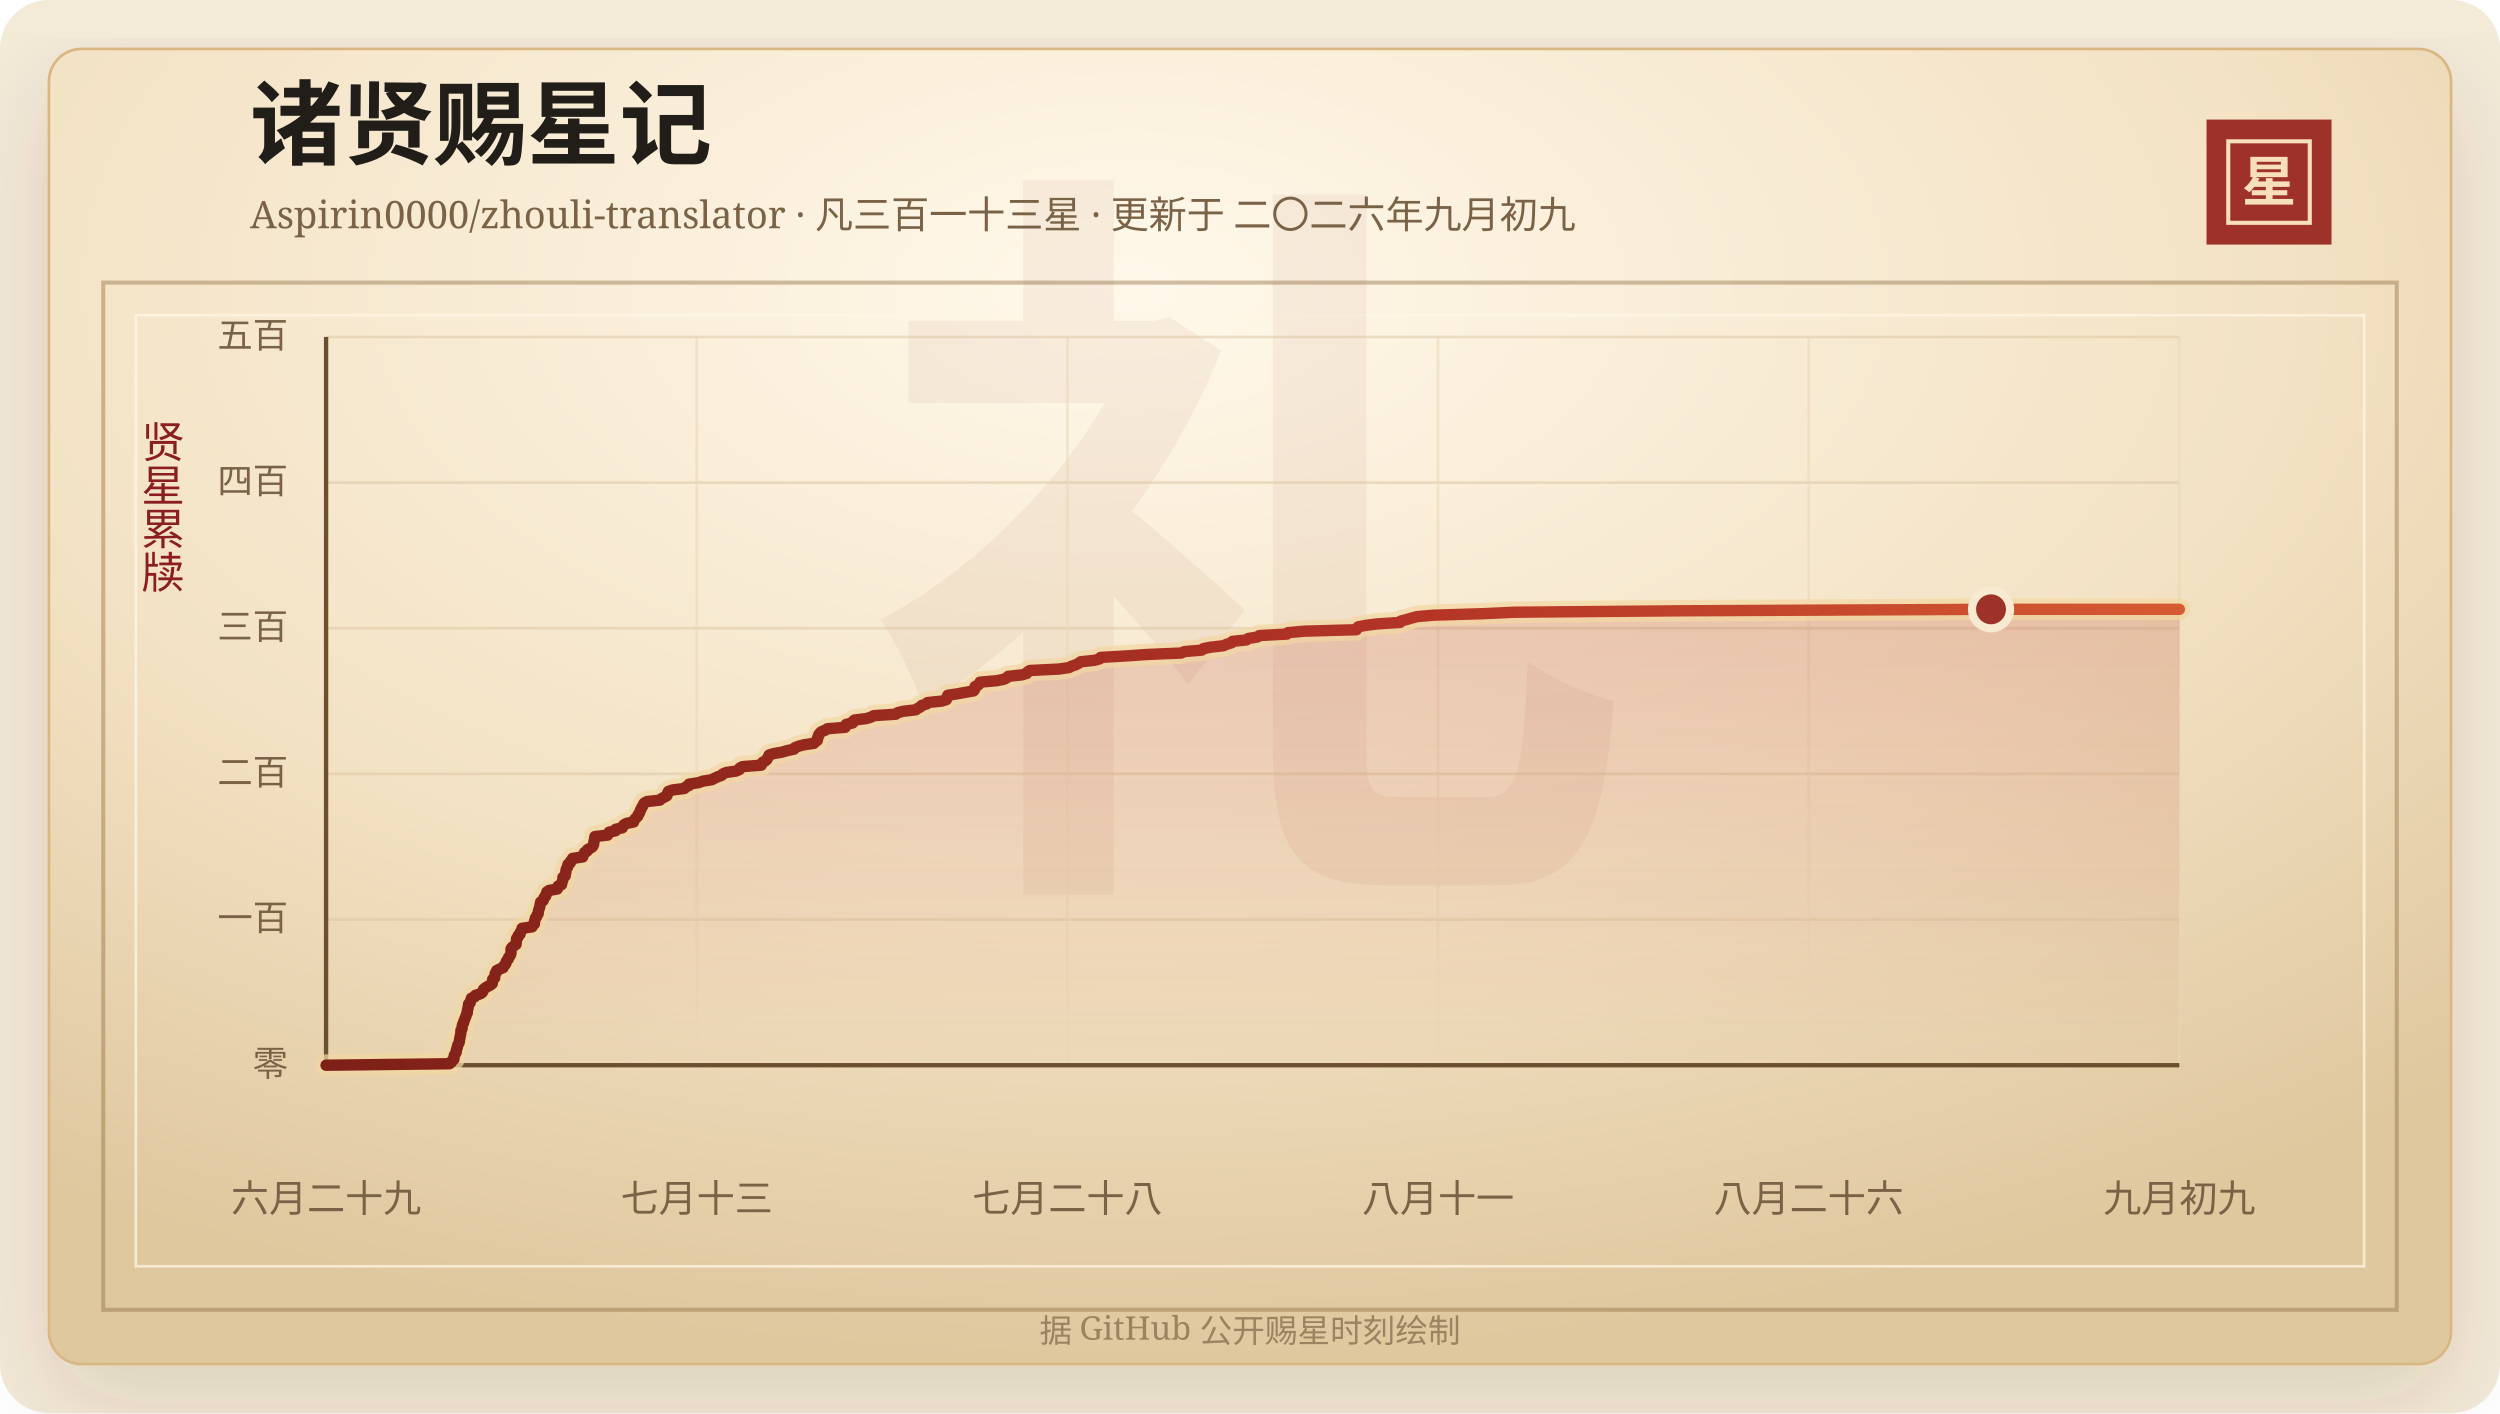
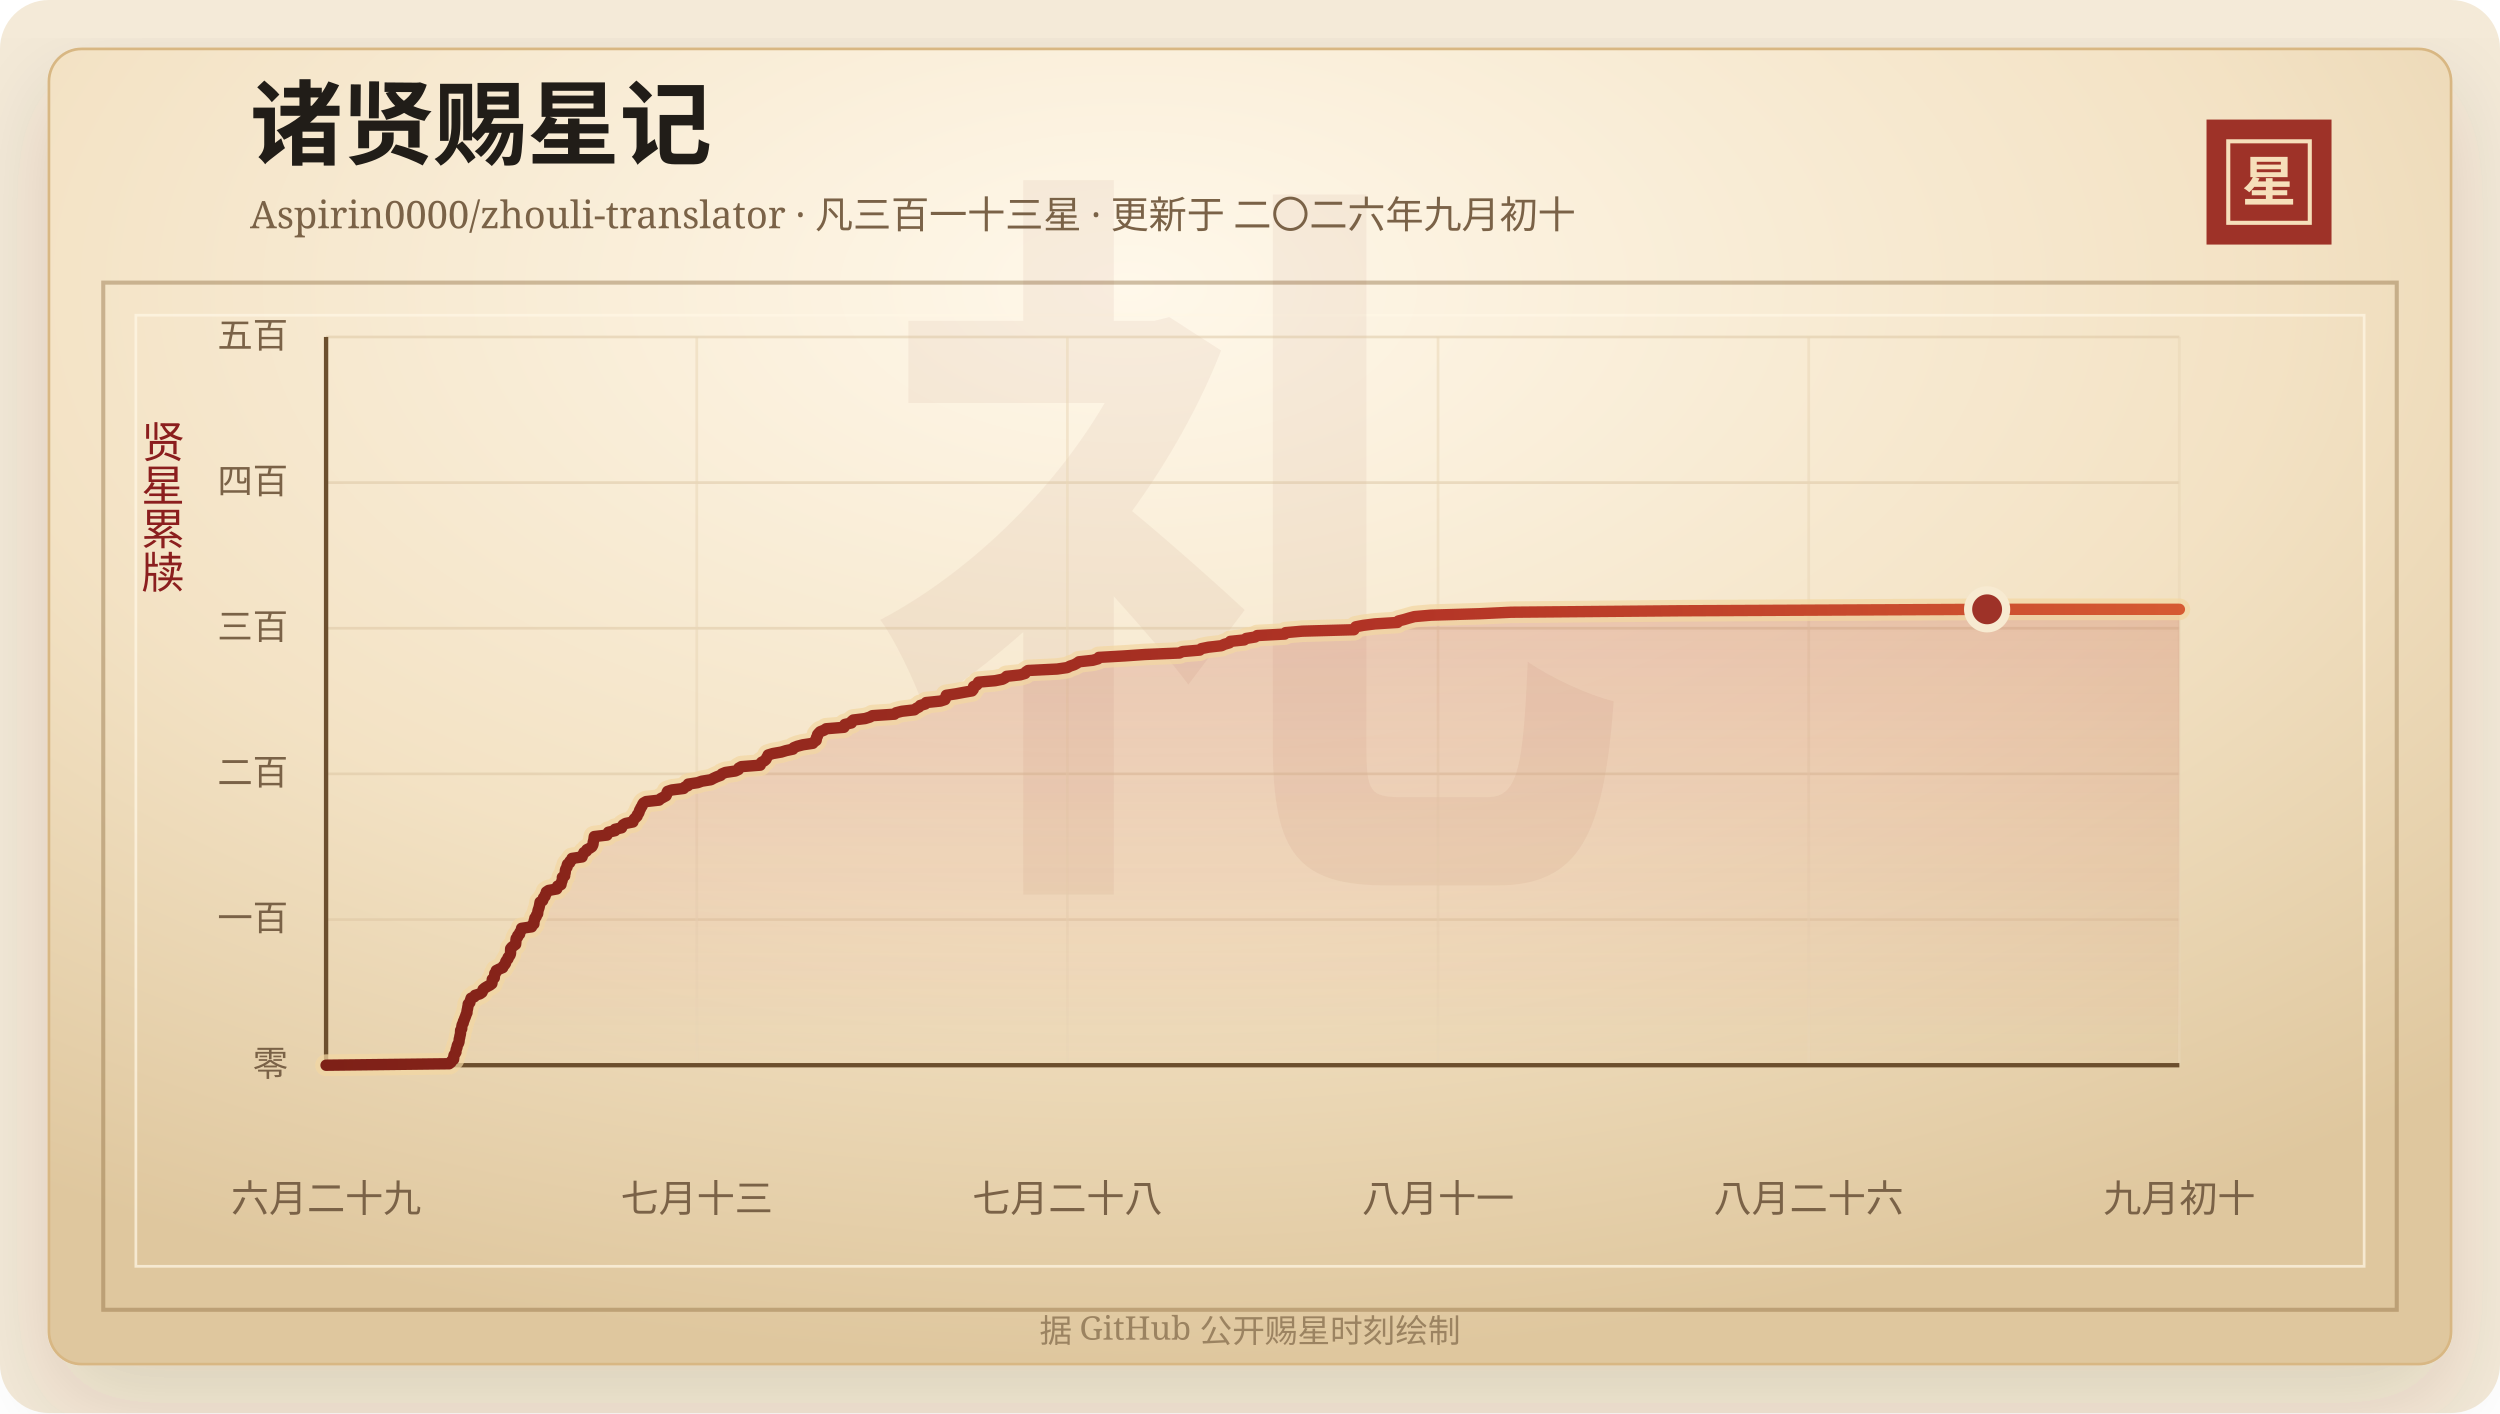
<svg xmlns="http://www.w3.org/2000/svg" width="920" height="520" viewBox="0 0 920 520" role="img" aria-labelledby="title desc">
  <defs>
    <linearGradient id="line" x1="0" x2="1" y1="0" y2="0">
      <stop offset="0%" stop-color="#7d2017" />
      <stop offset="58%" stop-color="#b33426" />
      <stop offset="100%" stop-color="#d65a32" />
    </linearGradient>
    <linearGradient id="area" x1="0" x2="0" y1="0" y2="1">
      <stop offset="0%" stop-color="#b33426" stop-opacity="0.2" />
      <stop offset="100%" stop-color="#b33426" stop-opacity="0" />
    </linearGradient>
    <radialGradient id="paper" cx="45%" cy="18%" r="82%">
      <stop offset="0%" stop-color="#fff8ea" />
      <stop offset="58%" stop-color="#f3e2c4" />
      <stop offset="100%" stop-color="#dfc79e" />
    </radialGradient>
    <filter id="shadow" x="-20%" y="-20%" width="140%" height="140%">
      <feDropShadow dx="0" dy="14" stdDeviation="18" flood-color="#3b2a20" flood-opacity="0.14" />
    </filter>
  </defs>
  <rect width="920" height="520" rx="18" fill="#f4ead8" />
  <rect x="18" y="18" width="884" height="484" rx="12" fill="url(#paper)" stroke="#d8b783" filter="url(#shadow)" />
  <rect x="38" y="104" width="844" height="378" fill="none" stroke="#8c6b3f" stroke-opacity="0.42" stroke-width="1.5" />
  <rect x="50" y="116" width="820" height="350" fill="none" stroke="#fff7e5" stroke-opacity="0.72" />
  <text x="460" y="304" text-anchor="middle" fill="#8c342a" fill-opacity="0.06" font-family="Songti SC, STSong, SimSun, serif" font-size="280" font-weight="700">礼</text>
  <text x="92" y="58" fill="#211d18" font-family="Songti SC, STSong, SimSun, serif" font-size="34" font-weight="700">诸贤赐星记</text>
-   <text x="92" y="84" fill="#7a6247" font-family="Songti SC, STSong, SimSun, serif" font-size="14.0">Aspirin0000/zhouli-translator · 凡三百一十三星 · 更新于 二〇二六年九月初九</text>
+   <text x="92" y="84" fill="#7a6247" font-family="Songti SC, STSong, SimSun, serif" font-size="14.0">Aspirin0000/zhouli-translator · 凡三百一十三星 · 更新于 二〇二六年九月初十</text>
  <rect x="812" y="44" width="46" height="46" fill="#9e3228" />
  <rect x="820" y="52" width="30" height="30" fill="none" stroke="#f6dfba" stroke-width="1.5" />
  <text x="835" y="74" text-anchor="middle" fill="#f6dfba" font-family="Songti SC, STSong, SimSun, serif" font-size="20" font-weight="700">星</text>
  <text x="60" y="166" text-anchor="middle" fill="#8b1e1e" font-family="Songti SC, STSong, SimSun, serif" font-size="16" writing-mode="vertical-rl">贤星累牍</text>
  <line x1="120" y1="392.00" x2="802" y2="392.00" stroke="#d9c29e" stroke-opacity="0.48" />
  <text x="106" y="396.00" text-anchor="end" fill="#7a6247" font-family="Songti SC, STSong, SimSun, serif" font-size="13">零</text>
  <line x1="120" y1="338.40" x2="802" y2="338.40" stroke="#d9c29e" stroke-opacity="0.48" />
  <text x="106" y="342.40" text-anchor="end" fill="#7a6247" font-family="Songti SC, STSong, SimSun, serif" font-size="13">一百</text>
  <line x1="120" y1="284.80" x2="802" y2="284.80" stroke="#d9c29e" stroke-opacity="0.48" />
  <text x="106" y="288.80" text-anchor="end" fill="#7a6247" font-family="Songti SC, STSong, SimSun, serif" font-size="13">二百</text>
  <line x1="120" y1="231.20" x2="802" y2="231.20" stroke="#d9c29e" stroke-opacity="0.48" />
  <text x="106" y="235.20" text-anchor="end" fill="#7a6247" font-family="Songti SC, STSong, SimSun, serif" font-size="13">三百</text>
  <line x1="120" y1="177.60" x2="802" y2="177.60" stroke="#d9c29e" stroke-opacity="0.48" />
  <text x="106" y="181.60" text-anchor="end" fill="#7a6247" font-family="Songti SC, STSong, SimSun, serif" font-size="13">四百</text>
  <line x1="120" y1="124.00" x2="802" y2="124.00" stroke="#d9c29e" stroke-opacity="0.48" />
  <text x="106" y="128.00" text-anchor="end" fill="#7a6247" font-family="Songti SC, STSong, SimSun, serif" font-size="13">五百</text>
  <line x1="120.00" y1="124" x2="120.00" y2="392" stroke="#ead6b7" stroke-opacity="0.54" />
  <text x="120.00" y="446" text-anchor="middle" fill="#7a6247" font-family="Songti SC, STSong, SimSun, serif" font-size="14">六月二十九</text>
  <line x1="256.40" y1="124" x2="256.40" y2="392" stroke="#ead6b7" stroke-opacity="0.54" />
  <text x="256.40" y="446" text-anchor="middle" fill="#7a6247" font-family="Songti SC, STSong, SimSun, serif" font-size="14">七月十三</text>
  <line x1="392.80" y1="124" x2="392.80" y2="392" stroke="#ead6b7" stroke-opacity="0.54" />
  <text x="392.80" y="446" text-anchor="middle" fill="#7a6247" font-family="Songti SC, STSong, SimSun, serif" font-size="14">七月二十八</text>
  <line x1="529.20" y1="124" x2="529.20" y2="392" stroke="#ead6b7" stroke-opacity="0.54" />
  <text x="529.20" y="446" text-anchor="middle" fill="#7a6247" font-family="Songti SC, STSong, SimSun, serif" font-size="14">八月十一</text>
  <line x1="665.60" y1="124" x2="665.60" y2="392" stroke="#ead6b7" stroke-opacity="0.54" />
  <text x="665.60" y="446" text-anchor="middle" fill="#7a6247" font-family="Songti SC, STSong, SimSun, serif" font-size="14">八月二十六</text>
  <line x1="802.00" y1="124" x2="802.00" y2="392" stroke="#ead6b7" stroke-opacity="0.54" />
-   <text x="802.00" y="446" text-anchor="middle" fill="#7a6247" font-family="Songti SC, STSong, SimSun, serif" font-size="14">九月初九</text>
+   <text x="802.00" y="446" text-anchor="middle" fill="#7a6247" font-family="Songti SC, STSong, SimSun, serif" font-size="14">九月初十</text>
  <line x1="120" y1="392" x2="802" y2="392" stroke="#6c4f2e" stroke-width="1.6" />
  <line x1="120" y1="124" x2="120" y2="392" stroke="#6c4f2e" stroke-width="1.6" />
-   <polygon points="120.00,392.00 120.00,392.00 165.39,391.46 166.08,390.93 166.32,390.39 167.02,389.86 167.09,389.32 167.10,388.78 167.22,388.25 167.62,387.71 167.90,387.18 167.91,386.64 168.02,386.10 168.28,385.57 168.34,385.03 168.49,384.50 168.84,383.96 169.03,383.42 169.08,382.89 169.13,382.35 169.29,381.82 169.36,381.28 169.50,380.74 169.58,380.21 169.60,379.67 169.63,379.14 170.03,378.60 170.05,378.06 170.11,377.53 170.24,376.99 170.59,376.46 170.64,375.92 170.92,375.38 171.09,374.85 171.32,374.31 171.51,373.78 171.69,373.24 171.97,372.70 171.97,372.17 172.07,371.63 172.20,371.10 172.28,370.56 172.41,370.02 172.44,369.49 173.04,368.95 173.13,368.42 173.32,367.88 173.49,367.34 174.69,366.81 174.96,366.27 176.73,365.74 177.49,365.20 177.74,364.66 177.91,364.13 178.54,363.59 179.41,363.06 180.43,362.52 181.14,361.98 181.23,361.45 181.26,360.91 181.31,360.38 182.05,359.84 182.07,359.30 182.20,358.77 182.23,358.23 182.75,357.70 182.78,357.16 183.86,356.62 185.16,356.09 185.33,355.55 185.85,355.02 186.19,354.48 186.26,353.94 186.58,353.41 187.08,352.87 187.15,352.34 187.63,351.80 187.95,351.26 188.04,350.73 188.05,350.19 188.05,349.66 188.08,349.12 188.50,348.58 189.19,348.05 189.92,347.51 189.98,346.98 190.01,346.44 190.04,345.90 190.11,345.37 190.66,344.83 190.69,344.30 191.38,343.76 191.41,343.22 191.76,342.69 192.08,342.15 192.11,341.62 195.81,341.08 195.90,340.54 196.65,340.01 196.70,339.47 196.71,338.94 196.94,338.40 197.00,337.86 197.49,337.33 197.61,336.79 198.04,336.26 198.08,335.72 198.15,335.18 198.32,334.65 198.51,334.11 198.64,333.58 198.75,333.04 198.84,332.50 198.95,331.97 199.87,331.43 200.06,330.90 200.21,330.36 200.78,329.82 200.84,329.29 201.23,328.75 201.26,328.22 202.08,327.68 205.08,327.14 205.35,326.61 205.40,326.07 206.64,325.54 206.74,325.00 206.87,324.46 207.11,323.93 207.15,323.39 207.15,322.86 207.99,322.32 208.02,321.78 208.18,321.25 208.25,320.71 208.29,320.18 208.49,319.64 208.88,319.10 208.89,318.57 209.06,318.03 209.86,317.50 209.96,316.96 210.63,316.42 210.71,315.89 214.43,315.35 214.44,314.82 214.91,314.28 215.10,313.74 216.04,313.21 216.18,312.67 217.25,312.14 218.03,311.60 218.33,311.06 218.49,310.53 218.52,309.99 218.65,309.46 218.79,308.92 218.85,308.38 218.93,307.85 223.62,307.31 223.84,306.78 224.16,306.24 226.57,305.70 226.59,305.17 229.00,304.63 229.23,304.10 229.56,303.56 230.50,303.02 233.16,302.49 233.31,301.95 233.63,301.42 234.19,300.88 234.73,300.34 234.83,299.81 235.29,299.27 235.49,298.74 235.63,298.20 235.96,297.66 236.18,297.13 236.56,296.59 236.75,296.06 237.10,295.52 238.05,294.98 242.81,294.45 243.40,293.91 244.39,293.38 245.40,292.84 245.64,292.30 245.70,291.77 245.97,291.23 247.55,290.70 251.88,290.16 252.33,289.62 253.53,289.09 253.58,288.55 257.08,288.02 258.59,287.48 261.96,286.94 262.92,286.41 264.09,285.87 265.54,285.34 266.02,284.80 267.33,284.26 270.96,283.73 272.11,283.19 272.24,282.66 273.19,282.12 280.15,281.58 280.22,281.05 280.66,280.51 281.67,279.98 282.26,279.44 282.49,278.90 282.83,278.37 283.06,277.83 284.80,277.30 287.91,276.76 289.69,276.22 292.21,275.69 292.49,275.15 293.82,274.62 295.87,274.08 299.53,273.54 299.97,273.01 300.77,272.47 300.86,271.94 300.90,271.40 301.26,270.86 301.30,270.33 301.75,269.79 302.28,269.26 303.67,268.72 304.46,268.18 311.01,267.65 311.38,267.11 311.38,266.58 313.78,266.04 313.83,265.50 314.45,264.97 318.83,264.43 320.56,263.90 321.54,263.36 329.66,262.82 330.25,262.29 332.38,261.75 337.01,261.22 337.70,260.68 338.74,260.14 339.18,259.61 341.01,259.07 341.33,258.54 346.59,258.00 348.27,257.46 348.52,256.93 348.60,256.39 348.78,255.86 352.33,255.32 355.23,254.78 358.27,254.25 358.70,253.71 358.83,253.18 358.84,252.64 359.98,252.10 360.46,251.57 360.66,251.03 366.79,250.50 369.50,249.96 370.51,249.42 371.03,248.89 376.06,248.35 377.84,247.82 378.14,247.28 378.96,246.74 389.65,246.21 393.39,245.67 394.39,245.14 395.99,244.60 396.98,244.06 397.72,243.53 402.76,242.99 404.69,242.46 405.04,241.92 414.49,241.38 422.06,240.85 434.76,240.31 435.87,239.78 442.24,239.24 442.85,238.70 445.45,238.17 450.24,237.63 451.37,237.10 453.22,236.56 453.54,236.02 458.67,235.49 459.39,234.95 462.68,234.42 463.47,233.88 473.60,233.34 473.94,232.81 480.10,232.27 499.15,231.74 499.43,231.20 499.83,230.66 502.58,230.13 506.88,229.59 515.23,229.06 515.55,228.52 517.69,227.98 519.46,227.45 521.47,226.91 527.60,226.38 545.76,225.84 557.15,225.30 618.87,224.77 732.70,224.23 802.00,224.23 802.00,392.00" fill="url(#area)" />
-   <polyline points="120.00,392.00 165.39,391.46 166.08,390.93 166.32,390.39 167.02,389.86 167.09,389.32 167.10,388.78 167.22,388.25 167.62,387.71 167.90,387.18 167.91,386.64 168.02,386.10 168.28,385.57 168.34,385.03 168.49,384.50 168.84,383.96 169.03,383.42 169.08,382.89 169.13,382.35 169.29,381.82 169.36,381.28 169.50,380.74 169.58,380.21 169.60,379.67 169.63,379.14 170.03,378.60 170.05,378.06 170.11,377.53 170.24,376.99 170.59,376.46 170.64,375.92 170.92,375.38 171.09,374.85 171.32,374.31 171.51,373.78 171.69,373.24 171.97,372.70 171.97,372.17 172.07,371.63 172.20,371.10 172.28,370.56 172.41,370.02 172.44,369.49 173.04,368.95 173.13,368.42 173.32,367.88 173.49,367.34 174.69,366.81 174.96,366.27 176.73,365.74 177.49,365.20 177.74,364.66 177.91,364.13 178.54,363.59 179.41,363.06 180.43,362.52 181.14,361.98 181.23,361.45 181.26,360.91 181.31,360.38 182.05,359.84 182.07,359.30 182.20,358.77 182.23,358.23 182.75,357.70 182.78,357.16 183.86,356.62 185.16,356.09 185.33,355.55 185.85,355.02 186.19,354.48 186.26,353.94 186.58,353.41 187.08,352.87 187.15,352.34 187.63,351.80 187.95,351.26 188.04,350.73 188.05,350.19 188.05,349.66 188.08,349.12 188.50,348.58 189.19,348.05 189.92,347.51 189.98,346.98 190.01,346.44 190.04,345.90 190.11,345.37 190.66,344.83 190.69,344.30 191.38,343.76 191.41,343.22 191.76,342.69 192.08,342.15 192.11,341.62 195.81,341.08 195.90,340.54 196.65,340.01 196.70,339.47 196.71,338.94 196.94,338.40 197.00,337.86 197.49,337.33 197.61,336.79 198.04,336.26 198.08,335.72 198.15,335.18 198.32,334.65 198.51,334.11 198.64,333.58 198.75,333.04 198.84,332.50 198.95,331.97 199.87,331.43 200.06,330.90 200.21,330.36 200.78,329.82 200.84,329.29 201.23,328.75 201.26,328.22 202.08,327.68 205.08,327.14 205.35,326.61 205.40,326.07 206.64,325.54 206.74,325.00 206.87,324.46 207.11,323.93 207.15,323.39 207.15,322.86 207.99,322.32 208.02,321.78 208.18,321.25 208.25,320.71 208.29,320.18 208.49,319.64 208.88,319.10 208.89,318.57 209.06,318.03 209.86,317.50 209.96,316.96 210.63,316.42 210.71,315.89 214.43,315.35 214.44,314.82 214.91,314.28 215.10,313.74 216.04,313.21 216.18,312.67 217.25,312.14 218.03,311.60 218.33,311.06 218.49,310.53 218.52,309.99 218.65,309.46 218.79,308.92 218.85,308.38 218.93,307.85 223.62,307.31 223.84,306.78 224.16,306.24 226.57,305.70 226.59,305.17 229.00,304.63 229.23,304.10 229.56,303.56 230.50,303.02 233.16,302.49 233.31,301.95 233.63,301.42 234.19,300.88 234.73,300.34 234.83,299.81 235.29,299.27 235.49,298.74 235.63,298.20 235.96,297.66 236.18,297.13 236.56,296.59 236.75,296.06 237.10,295.52 238.05,294.98 242.81,294.45 243.40,293.91 244.39,293.38 245.40,292.84 245.64,292.30 245.70,291.77 245.97,291.23 247.55,290.70 251.88,290.16 252.33,289.62 253.53,289.09 253.58,288.55 257.08,288.02 258.59,287.48 261.96,286.94 262.92,286.41 264.09,285.87 265.54,285.34 266.02,284.80 267.33,284.26 270.96,283.73 272.11,283.19 272.24,282.66 273.19,282.12 280.15,281.58 280.22,281.05 280.66,280.51 281.67,279.98 282.26,279.44 282.49,278.90 282.83,278.37 283.06,277.83 284.80,277.30 287.91,276.76 289.69,276.22 292.21,275.69 292.49,275.15 293.82,274.62 295.87,274.08 299.53,273.54 299.97,273.01 300.77,272.47 300.86,271.94 300.90,271.40 301.26,270.86 301.30,270.33 301.75,269.79 302.28,269.26 303.67,268.72 304.46,268.18 311.01,267.65 311.38,267.11 311.38,266.58 313.78,266.04 313.83,265.50 314.45,264.97 318.83,264.43 320.56,263.90 321.54,263.36 329.66,262.82 330.25,262.29 332.38,261.75 337.01,261.22 337.70,260.68 338.74,260.14 339.18,259.61 341.01,259.07 341.33,258.54 346.59,258.00 348.27,257.46 348.52,256.93 348.60,256.39 348.78,255.86 352.33,255.32 355.23,254.78 358.27,254.25 358.70,253.71 358.83,253.18 358.84,252.64 359.98,252.10 360.46,251.57 360.66,251.03 366.79,250.50 369.50,249.96 370.51,249.42 371.03,248.89 376.06,248.35 377.84,247.82 378.14,247.28 378.96,246.74 389.65,246.21 393.39,245.67 394.39,245.14 395.99,244.60 396.98,244.06 397.72,243.53 402.76,242.99 404.69,242.46 405.04,241.92 414.49,241.38 422.06,240.85 434.76,240.31 435.87,239.78 442.24,239.24 442.85,238.70 445.45,238.17 450.24,237.63 451.37,237.10 453.22,236.56 453.54,236.02 458.67,235.49 459.39,234.95 462.68,234.42 463.47,233.88 473.60,233.34 473.94,232.81 480.10,232.27 499.15,231.74 499.43,231.20 499.83,230.66 502.58,230.13 506.88,229.59 515.23,229.06 515.55,228.52 517.69,227.98 519.46,227.45 521.47,226.91 527.60,226.38 545.76,225.84 557.15,225.30 618.87,224.77 732.70,224.23 802.00,224.23" fill="none" stroke="#f3d7a2" stroke-width="8" stroke-linecap="round" stroke-linejoin="round" opacity="0.72" />
-   <polyline points="120.00,392.00 165.39,391.46 166.08,390.93 166.32,390.39 167.02,389.86 167.09,389.32 167.10,388.78 167.22,388.25 167.62,387.71 167.90,387.18 167.91,386.64 168.02,386.10 168.28,385.57 168.34,385.03 168.49,384.50 168.84,383.96 169.03,383.42 169.08,382.89 169.13,382.35 169.29,381.82 169.36,381.28 169.50,380.74 169.58,380.21 169.60,379.67 169.63,379.14 170.03,378.60 170.05,378.06 170.11,377.53 170.24,376.99 170.59,376.46 170.64,375.92 170.92,375.38 171.09,374.85 171.32,374.31 171.51,373.78 171.69,373.24 171.97,372.70 171.97,372.17 172.07,371.63 172.20,371.10 172.28,370.56 172.41,370.02 172.44,369.49 173.04,368.95 173.13,368.42 173.32,367.88 173.49,367.34 174.69,366.81 174.96,366.27 176.73,365.74 177.49,365.20 177.74,364.66 177.91,364.13 178.54,363.59 179.41,363.06 180.43,362.52 181.14,361.98 181.23,361.45 181.26,360.91 181.31,360.38 182.05,359.84 182.07,359.30 182.20,358.77 182.23,358.23 182.75,357.70 182.78,357.16 183.86,356.62 185.16,356.09 185.33,355.55 185.85,355.02 186.19,354.48 186.26,353.94 186.58,353.41 187.08,352.87 187.15,352.34 187.63,351.80 187.95,351.26 188.04,350.73 188.05,350.19 188.05,349.66 188.08,349.12 188.50,348.58 189.19,348.05 189.92,347.51 189.98,346.98 190.01,346.44 190.04,345.90 190.11,345.37 190.66,344.83 190.69,344.30 191.38,343.76 191.41,343.22 191.76,342.69 192.08,342.15 192.11,341.62 195.81,341.08 195.90,340.54 196.65,340.01 196.70,339.47 196.71,338.94 196.94,338.40 197.00,337.86 197.49,337.33 197.61,336.79 198.04,336.26 198.08,335.72 198.15,335.18 198.32,334.65 198.51,334.11 198.64,333.58 198.75,333.04 198.84,332.50 198.95,331.97 199.87,331.43 200.06,330.90 200.21,330.36 200.78,329.82 200.84,329.29 201.23,328.75 201.26,328.22 202.08,327.68 205.08,327.14 205.35,326.61 205.40,326.07 206.64,325.54 206.74,325.00 206.87,324.46 207.11,323.93 207.15,323.39 207.15,322.86 207.99,322.32 208.02,321.78 208.18,321.25 208.25,320.71 208.29,320.18 208.49,319.64 208.88,319.10 208.89,318.57 209.06,318.03 209.86,317.50 209.96,316.96 210.63,316.42 210.71,315.89 214.43,315.35 214.44,314.82 214.91,314.28 215.10,313.74 216.04,313.21 216.18,312.67 217.25,312.14 218.03,311.60 218.33,311.06 218.49,310.53 218.52,309.99 218.65,309.46 218.79,308.92 218.85,308.38 218.93,307.85 223.62,307.31 223.84,306.78 224.16,306.24 226.57,305.70 226.59,305.17 229.00,304.63 229.23,304.10 229.56,303.56 230.50,303.02 233.16,302.49 233.31,301.95 233.63,301.42 234.19,300.88 234.73,300.34 234.83,299.81 235.29,299.27 235.49,298.74 235.63,298.20 235.96,297.66 236.18,297.13 236.56,296.59 236.75,296.06 237.10,295.52 238.05,294.98 242.81,294.45 243.40,293.91 244.39,293.38 245.40,292.84 245.64,292.30 245.70,291.77 245.97,291.23 247.55,290.70 251.88,290.16 252.33,289.62 253.53,289.09 253.58,288.55 257.08,288.02 258.59,287.48 261.96,286.94 262.92,286.41 264.09,285.87 265.54,285.34 266.02,284.80 267.33,284.26 270.96,283.73 272.11,283.19 272.24,282.66 273.19,282.12 280.15,281.58 280.22,281.05 280.66,280.51 281.67,279.98 282.26,279.44 282.49,278.90 282.83,278.37 283.06,277.83 284.80,277.30 287.91,276.76 289.69,276.22 292.21,275.69 292.49,275.15 293.82,274.62 295.87,274.08 299.53,273.54 299.97,273.01 300.77,272.47 300.86,271.94 300.90,271.40 301.26,270.86 301.30,270.33 301.75,269.79 302.28,269.26 303.67,268.72 304.46,268.18 311.01,267.65 311.38,267.11 311.38,266.58 313.78,266.04 313.83,265.50 314.45,264.97 318.83,264.43 320.56,263.90 321.54,263.36 329.66,262.82 330.25,262.29 332.38,261.75 337.01,261.22 337.70,260.68 338.74,260.14 339.18,259.61 341.01,259.07 341.33,258.54 346.59,258.00 348.27,257.46 348.52,256.93 348.60,256.39 348.78,255.86 352.33,255.32 355.23,254.78 358.27,254.25 358.70,253.71 358.83,253.18 358.84,252.64 359.98,252.10 360.46,251.57 360.66,251.03 366.79,250.50 369.50,249.96 370.51,249.42 371.03,248.89 376.06,248.35 377.84,247.82 378.14,247.28 378.96,246.74 389.65,246.21 393.39,245.67 394.39,245.14 395.99,244.60 396.98,244.06 397.72,243.53 402.76,242.99 404.69,242.46 405.04,241.92 414.49,241.38 422.06,240.85 434.76,240.31 435.87,239.78 442.24,239.24 442.85,238.70 445.45,238.17 450.24,237.63 451.37,237.10 453.22,236.56 453.54,236.02 458.67,235.49 459.39,234.95 462.68,234.42 463.47,233.88 473.60,233.34 473.94,232.81 480.10,232.27 499.15,231.74 499.43,231.20 499.83,230.66 502.58,230.13 506.88,229.59 515.23,229.06 515.55,228.52 517.69,227.98 519.46,227.45 521.47,226.91 527.60,226.38 545.76,225.84 557.15,225.30 618.87,224.77 732.70,224.23 802.00,224.23" fill="none" stroke="url(#line)" stroke-width="4.2" stroke-linecap="round" stroke-linejoin="round" />
-   <circle cx="732.70" cy="224.23" r="7" fill="#9e3228" stroke="#f7ead1" stroke-width="3" />
+   <polygon points="120.00,392.00 120.00,392.00 165.28,391.46 165.97,390.93 166.21,390.39 166.91,389.86 166.98,389.32 166.99,388.78 167.11,388.25 167.50,387.71 167.79,387.18 167.80,386.64 167.91,386.10 168.16,385.57 168.22,385.03 168.38,384.50 168.72,383.96 168.91,383.42 168.96,382.89 169.01,382.35 169.17,381.82 169.24,381.28 169.39,380.74 169.47,380.21 169.48,379.67 169.51,379.14 169.91,378.60 169.93,378.06 169.99,377.53 170.12,376.99 170.47,376.46 170.52,375.92 170.80,375.38 170.97,374.85 171.20,374.31 171.39,373.78 171.57,373.24 171.84,372.70 171.85,372.17 171.95,371.63 172.08,371.10 172.15,370.56 172.28,370.02 172.31,369.49 172.91,368.95 173.00,368.42 173.20,367.88 173.36,367.34 174.56,366.81 174.83,366.27 176.59,365.74 177.36,365.20 177.61,364.66 177.77,364.13 178.40,363.59 179.27,363.06 180.29,362.52 181.00,361.98 181.09,361.45 181.12,360.91 181.16,360.38 181.90,359.84 181.93,359.30 182.05,358.77 182.08,358.23 182.60,357.70 182.63,357.16 183.71,356.62 185.00,356.09 185.18,355.55 185.69,355.02 186.04,354.48 186.10,353.94 186.42,353.41 186.92,352.87 186.99,352.34 187.47,351.80 187.79,351.26 187.88,350.73 187.89,350.19 187.89,349.66 187.92,349.12 188.34,348.58 189.03,348.05 189.75,347.51 189.81,346.98 189.85,346.44 189.87,345.90 189.95,345.37 190.49,344.83 190.52,344.30 191.21,343.76 191.25,343.22 191.59,342.69 191.91,342.15 191.94,341.62 195.63,341.08 195.72,340.54 196.47,340.01 196.51,339.47 196.53,338.94 196.76,338.40 196.82,337.86 197.31,337.33 197.43,336.79 197.85,336.26 197.90,335.72 197.97,335.18 198.13,334.65 198.33,334.11 198.46,333.58 198.57,333.04 198.66,332.50 198.76,331.97 199.68,331.43 199.87,330.90 200.02,330.36 200.58,329.82 200.65,329.29 201.04,328.75 201.07,328.22 201.89,327.68 204.88,327.14 205.15,326.61 205.20,326.07 206.44,325.54 206.54,325.00 206.67,324.46 206.91,323.93 206.94,323.39 206.95,322.86 207.79,322.32 207.81,321.78 207.98,321.25 208.04,320.71 208.08,320.18 208.28,319.64 208.67,319.10 208.68,318.57 208.85,318.03 209.65,317.50 209.75,316.96 210.42,316.42 210.50,315.89 214.21,315.35 214.22,314.82 214.69,314.28 214.87,313.74 215.81,313.21 215.96,312.67 217.02,312.14 217.80,311.60 218.10,311.06 218.26,310.53 218.28,309.99 218.42,309.46 218.56,308.92 218.62,308.38 218.70,307.85 223.37,307.31 223.59,306.78 223.91,306.24 226.32,305.70 226.34,305.17 228.74,304.63 228.97,304.10 229.31,303.56 230.24,303.02 232.90,302.49 233.04,301.95 233.36,301.42 233.92,300.88 234.46,300.34 234.56,299.81 235.02,299.27 235.22,298.74 235.36,298.20 235.68,297.66 235.91,297.13 236.29,296.59 236.47,296.06 236.83,295.52 237.77,294.98 242.52,294.45 243.11,293.91 244.10,293.38 245.11,292.84 245.35,292.30 245.41,291.77 245.67,291.23 247.25,290.70 251.57,290.16 252.02,289.62 253.21,289.09 253.26,288.55 256.76,288.02 258.26,287.48 261.63,286.94 262.58,286.41 263.75,285.87 265.20,285.34 265.67,284.80 266.98,284.26 270.60,283.73 271.75,283.19 271.88,282.66 272.83,282.12 279.77,281.58 279.84,281.05 280.28,280.51 281.29,279.98 281.88,279.44 282.11,278.90 282.45,278.37 282.68,277.83 284.41,277.30 287.52,276.76 289.29,276.22 291.80,275.69 292.09,275.15 293.41,274.62 295.46,274.08 299.11,273.54 299.54,273.01 300.34,272.47 300.44,271.94 300.47,271.40 300.83,270.86 300.87,270.33 301.33,269.79 301.85,269.26 303.24,268.72 304.03,268.18 310.56,267.65 310.92,267.11 310.93,266.58 313.32,266.04 313.38,265.50 313.99,264.97 318.36,264.43 320.08,263.90 321.07,263.36 329.17,262.82 329.75,262.29 331.88,261.75 336.50,261.22 337.19,260.68 338.22,260.14 338.66,259.61 340.49,259.07 340.81,258.54 346.06,258.00 347.74,257.46 347.98,256.93 348.06,256.39 348.24,255.86 351.78,255.32 354.67,254.78 357.70,254.25 358.14,253.71 358.27,253.18 358.28,252.64 359.41,252.10 359.89,251.57 360.09,251.03 366.20,250.50 368.91,249.96 369.92,249.42 370.44,248.89 375.45,248.35 377.23,247.82 377.53,247.28 378.35,246.74 389.01,246.21 392.74,245.67 393.74,245.14 395.33,244.60 396.32,244.06 397.07,243.53 402.10,242.99 404.02,242.46 404.37,241.92 413.80,241.38 421.35,240.85 434.02,240.31 435.13,239.78 441.48,239.24 442.09,238.70 444.69,238.17 449.46,237.63 450.59,237.10 452.43,236.56 452.76,236.02 457.87,235.49 458.59,234.95 461.87,234.42 462.66,233.88 472.76,233.34 473.10,232.81 479.25,232.27 498.25,231.74 498.54,231.20 498.93,230.66 501.68,230.13 505.96,229.59 514.29,229.06 514.62,228.52 516.75,227.98 518.52,227.45 520.53,226.91 526.64,226.38 544.76,225.84 556.12,225.30 617.69,224.77 731.26,224.23 802.00,224.23 802.00,392.00" fill="url(#area)" />
+   <polyline points="120.00,392.00 165.28,391.46 165.97,390.93 166.21,390.39 166.91,389.86 166.98,389.32 166.99,388.78 167.11,388.25 167.50,387.71 167.79,387.18 167.80,386.64 167.91,386.10 168.16,385.57 168.22,385.03 168.38,384.50 168.72,383.96 168.91,383.42 168.96,382.89 169.01,382.35 169.17,381.82 169.24,381.28 169.39,380.74 169.47,380.21 169.48,379.67 169.51,379.14 169.91,378.60 169.93,378.06 169.99,377.53 170.12,376.99 170.47,376.46 170.52,375.92 170.80,375.38 170.97,374.85 171.20,374.31 171.39,373.78 171.57,373.24 171.84,372.70 171.85,372.17 171.95,371.63 172.08,371.10 172.15,370.56 172.28,370.02 172.31,369.49 172.91,368.95 173.00,368.42 173.20,367.88 173.36,367.34 174.56,366.81 174.83,366.27 176.59,365.74 177.36,365.20 177.61,364.66 177.77,364.13 178.40,363.59 179.27,363.06 180.29,362.52 181.00,361.98 181.09,361.45 181.12,360.91 181.16,360.38 181.90,359.84 181.93,359.30 182.05,358.77 182.08,358.23 182.60,357.70 182.63,357.16 183.71,356.62 185.00,356.09 185.18,355.55 185.69,355.02 186.04,354.48 186.10,353.94 186.42,353.41 186.92,352.87 186.99,352.34 187.47,351.80 187.79,351.26 187.88,350.73 187.89,350.19 187.89,349.66 187.92,349.12 188.34,348.58 189.03,348.05 189.75,347.51 189.81,346.98 189.85,346.44 189.87,345.90 189.95,345.37 190.49,344.83 190.52,344.30 191.21,343.76 191.25,343.22 191.59,342.69 191.91,342.15 191.94,341.62 195.63,341.08 195.72,340.54 196.47,340.01 196.51,339.47 196.53,338.94 196.76,338.40 196.82,337.86 197.31,337.33 197.43,336.79 197.85,336.26 197.90,335.72 197.97,335.18 198.13,334.65 198.33,334.11 198.46,333.58 198.57,333.04 198.66,332.50 198.76,331.97 199.68,331.43 199.87,330.90 200.02,330.36 200.58,329.82 200.65,329.29 201.04,328.75 201.07,328.22 201.89,327.68 204.88,327.14 205.15,326.61 205.20,326.07 206.44,325.54 206.54,325.00 206.67,324.46 206.91,323.93 206.94,323.39 206.95,322.86 207.79,322.32 207.81,321.78 207.98,321.25 208.04,320.71 208.08,320.18 208.28,319.64 208.67,319.10 208.68,318.57 208.85,318.03 209.65,317.50 209.75,316.96 210.42,316.42 210.50,315.89 214.21,315.35 214.22,314.82 214.69,314.28 214.87,313.74 215.81,313.21 215.96,312.67 217.02,312.14 217.80,311.60 218.10,311.06 218.26,310.53 218.28,309.99 218.42,309.46 218.56,308.92 218.62,308.38 218.70,307.85 223.37,307.31 223.59,306.78 223.91,306.24 226.32,305.70 226.34,305.17 228.74,304.63 228.97,304.10 229.31,303.56 230.24,303.02 232.90,302.49 233.04,301.95 233.36,301.42 233.92,300.88 234.46,300.34 234.56,299.81 235.02,299.27 235.22,298.74 235.36,298.20 235.68,297.66 235.91,297.13 236.29,296.59 236.47,296.06 236.83,295.52 237.77,294.98 242.52,294.45 243.11,293.91 244.10,293.38 245.11,292.84 245.35,292.30 245.41,291.77 245.67,291.23 247.25,290.70 251.57,290.16 252.02,289.62 253.21,289.09 253.26,288.55 256.76,288.02 258.26,287.48 261.63,286.94 262.58,286.41 263.75,285.87 265.20,285.34 265.67,284.80 266.98,284.26 270.60,283.73 271.75,283.19 271.88,282.66 272.83,282.12 279.77,281.58 279.84,281.05 280.28,280.51 281.29,279.98 281.88,279.44 282.11,278.90 282.45,278.37 282.68,277.83 284.41,277.30 287.52,276.76 289.29,276.22 291.80,275.69 292.09,275.15 293.41,274.62 295.46,274.08 299.11,273.54 299.54,273.01 300.34,272.47 300.44,271.94 300.47,271.40 300.83,270.86 300.87,270.33 301.33,269.79 301.85,269.26 303.24,268.72 304.03,268.18 310.56,267.65 310.92,267.11 310.93,266.58 313.32,266.04 313.38,265.50 313.99,264.97 318.36,264.43 320.08,263.90 321.07,263.36 329.17,262.82 329.75,262.29 331.88,261.75 336.50,261.22 337.19,260.68 338.22,260.14 338.66,259.61 340.49,259.07 340.81,258.54 346.06,258.00 347.74,257.46 347.98,256.93 348.06,256.39 348.24,255.86 351.78,255.32 354.67,254.78 357.70,254.25 358.14,253.71 358.27,253.18 358.28,252.64 359.41,252.10 359.89,251.57 360.09,251.03 366.20,250.50 368.91,249.96 369.92,249.42 370.44,248.89 375.45,248.35 377.23,247.82 377.53,247.28 378.35,246.74 389.01,246.21 392.74,245.67 393.74,245.14 395.33,244.60 396.32,244.06 397.07,243.53 402.10,242.99 404.02,242.46 404.37,241.92 413.80,241.38 421.35,240.85 434.02,240.31 435.13,239.78 441.48,239.24 442.09,238.70 444.69,238.17 449.46,237.63 450.59,237.10 452.43,236.56 452.76,236.02 457.87,235.49 458.59,234.95 461.87,234.42 462.66,233.88 472.76,233.34 473.10,232.81 479.25,232.27 498.25,231.74 498.54,231.20 498.93,230.66 501.68,230.13 505.96,229.59 514.29,229.06 514.62,228.52 516.75,227.98 518.52,227.45 520.53,226.91 526.64,226.38 544.76,225.84 556.12,225.30 617.69,224.77 731.26,224.23 802.00,224.23" fill="none" stroke="#f3d7a2" stroke-width="8" stroke-linecap="round" stroke-linejoin="round" opacity="0.72" />
+   <polyline points="120.00,392.00 165.28,391.46 165.97,390.93 166.21,390.39 166.91,389.86 166.98,389.32 166.99,388.78 167.11,388.25 167.50,387.71 167.79,387.18 167.80,386.64 167.91,386.10 168.16,385.57 168.22,385.03 168.38,384.50 168.72,383.96 168.91,383.42 168.96,382.89 169.01,382.35 169.17,381.82 169.24,381.28 169.39,380.74 169.47,380.21 169.48,379.67 169.51,379.14 169.91,378.60 169.93,378.06 169.99,377.53 170.12,376.99 170.47,376.46 170.52,375.92 170.80,375.38 170.97,374.85 171.20,374.31 171.39,373.78 171.57,373.24 171.84,372.70 171.85,372.17 171.95,371.63 172.08,371.10 172.15,370.56 172.28,370.02 172.31,369.49 172.91,368.95 173.00,368.42 173.20,367.88 173.36,367.34 174.56,366.81 174.83,366.27 176.59,365.74 177.36,365.20 177.61,364.66 177.77,364.13 178.40,363.59 179.27,363.06 180.29,362.52 181.00,361.98 181.09,361.45 181.12,360.91 181.16,360.38 181.90,359.84 181.93,359.30 182.05,358.77 182.08,358.23 182.60,357.70 182.63,357.16 183.71,356.62 185.00,356.09 185.18,355.55 185.69,355.02 186.04,354.48 186.10,353.94 186.42,353.41 186.92,352.87 186.99,352.34 187.47,351.80 187.79,351.26 187.88,350.73 187.89,350.19 187.89,349.66 187.92,349.12 188.34,348.58 189.03,348.05 189.75,347.51 189.81,346.98 189.85,346.44 189.87,345.90 189.95,345.37 190.49,344.83 190.52,344.30 191.21,343.76 191.25,343.22 191.59,342.69 191.91,342.15 191.94,341.62 195.63,341.08 195.72,340.54 196.47,340.01 196.51,339.47 196.53,338.94 196.76,338.40 196.82,337.86 197.31,337.33 197.43,336.79 197.85,336.26 197.90,335.72 197.97,335.18 198.13,334.65 198.33,334.11 198.46,333.58 198.57,333.04 198.66,332.50 198.76,331.97 199.68,331.43 199.87,330.90 200.02,330.36 200.58,329.82 200.65,329.29 201.04,328.75 201.07,328.22 201.89,327.68 204.88,327.14 205.15,326.61 205.20,326.07 206.44,325.54 206.54,325.00 206.67,324.46 206.91,323.93 206.94,323.39 206.95,322.86 207.79,322.32 207.81,321.78 207.98,321.25 208.04,320.71 208.08,320.18 208.28,319.64 208.67,319.10 208.68,318.57 208.85,318.03 209.65,317.50 209.75,316.96 210.42,316.42 210.50,315.89 214.21,315.35 214.22,314.82 214.69,314.28 214.87,313.74 215.81,313.21 215.96,312.67 217.02,312.14 217.80,311.60 218.10,311.06 218.26,310.53 218.28,309.99 218.42,309.46 218.56,308.92 218.62,308.38 218.70,307.85 223.37,307.31 223.59,306.78 223.91,306.24 226.32,305.70 226.34,305.17 228.74,304.63 228.97,304.10 229.31,303.56 230.24,303.02 232.90,302.49 233.04,301.95 233.36,301.42 233.92,300.88 234.46,300.34 234.56,299.81 235.02,299.27 235.22,298.74 235.36,298.20 235.68,297.66 235.91,297.13 236.29,296.59 236.47,296.06 236.83,295.52 237.77,294.98 242.52,294.45 243.11,293.91 244.10,293.38 245.11,292.84 245.35,292.30 245.41,291.77 245.67,291.23 247.25,290.70 251.57,290.16 252.02,289.62 253.21,289.09 253.26,288.55 256.76,288.02 258.26,287.48 261.63,286.94 262.58,286.41 263.75,285.87 265.20,285.34 265.67,284.80 266.98,284.26 270.60,283.73 271.75,283.19 271.88,282.66 272.83,282.12 279.77,281.58 279.84,281.05 280.28,280.51 281.29,279.98 281.88,279.44 282.11,278.90 282.45,278.37 282.68,277.83 284.41,277.30 287.52,276.76 289.29,276.22 291.80,275.69 292.09,275.15 293.41,274.62 295.46,274.08 299.11,273.54 299.54,273.01 300.34,272.47 300.44,271.94 300.47,271.40 300.83,270.86 300.87,270.33 301.33,269.79 301.85,269.26 303.24,268.72 304.03,268.18 310.56,267.65 310.92,267.11 310.93,266.58 313.32,266.04 313.38,265.50 313.99,264.97 318.36,264.43 320.08,263.90 321.07,263.36 329.17,262.82 329.75,262.29 331.88,261.75 336.50,261.22 337.19,260.68 338.22,260.14 338.66,259.61 340.49,259.07 340.81,258.54 346.06,258.00 347.74,257.46 347.98,256.93 348.06,256.39 348.24,255.86 351.78,255.32 354.67,254.78 357.70,254.25 358.14,253.71 358.27,253.18 358.28,252.64 359.41,252.10 359.89,251.57 360.09,251.03 366.20,250.50 368.91,249.96 369.92,249.42 370.44,248.89 375.45,248.35 377.23,247.82 377.53,247.28 378.35,246.74 389.01,246.21 392.74,245.67 393.74,245.14 395.33,244.60 396.32,244.06 397.07,243.53 402.10,242.99 404.02,242.46 404.37,241.92 413.80,241.38 421.35,240.85 434.02,240.31 435.13,239.78 441.48,239.24 442.09,238.70 444.69,238.17 449.46,237.63 450.59,237.10 452.43,236.56 452.76,236.02 457.87,235.49 458.59,234.95 461.87,234.42 462.66,233.88 472.76,233.34 473.10,232.81 479.25,232.27 498.25,231.74 498.54,231.20 498.93,230.66 501.68,230.13 505.96,229.59 514.29,229.06 514.62,228.52 516.75,227.98 518.52,227.45 520.53,226.91 526.64,226.38 544.76,225.84 556.12,225.30 617.69,224.77 731.26,224.23 802.00,224.23" fill="none" stroke="url(#line)" stroke-width="4.2" stroke-linecap="round" stroke-linejoin="round" />
+   <circle cx="731.26" cy="224.23" r="7" fill="#9e3228" stroke="#f7ead1" stroke-width="3" />
  <text x="460" y="494" text-anchor="middle" fill="#9b8361" font-family="Songti SC, STSong, SimSun, serif" font-size="12">据 GitHub 公开赐星时刻绘制</text>
</svg>
